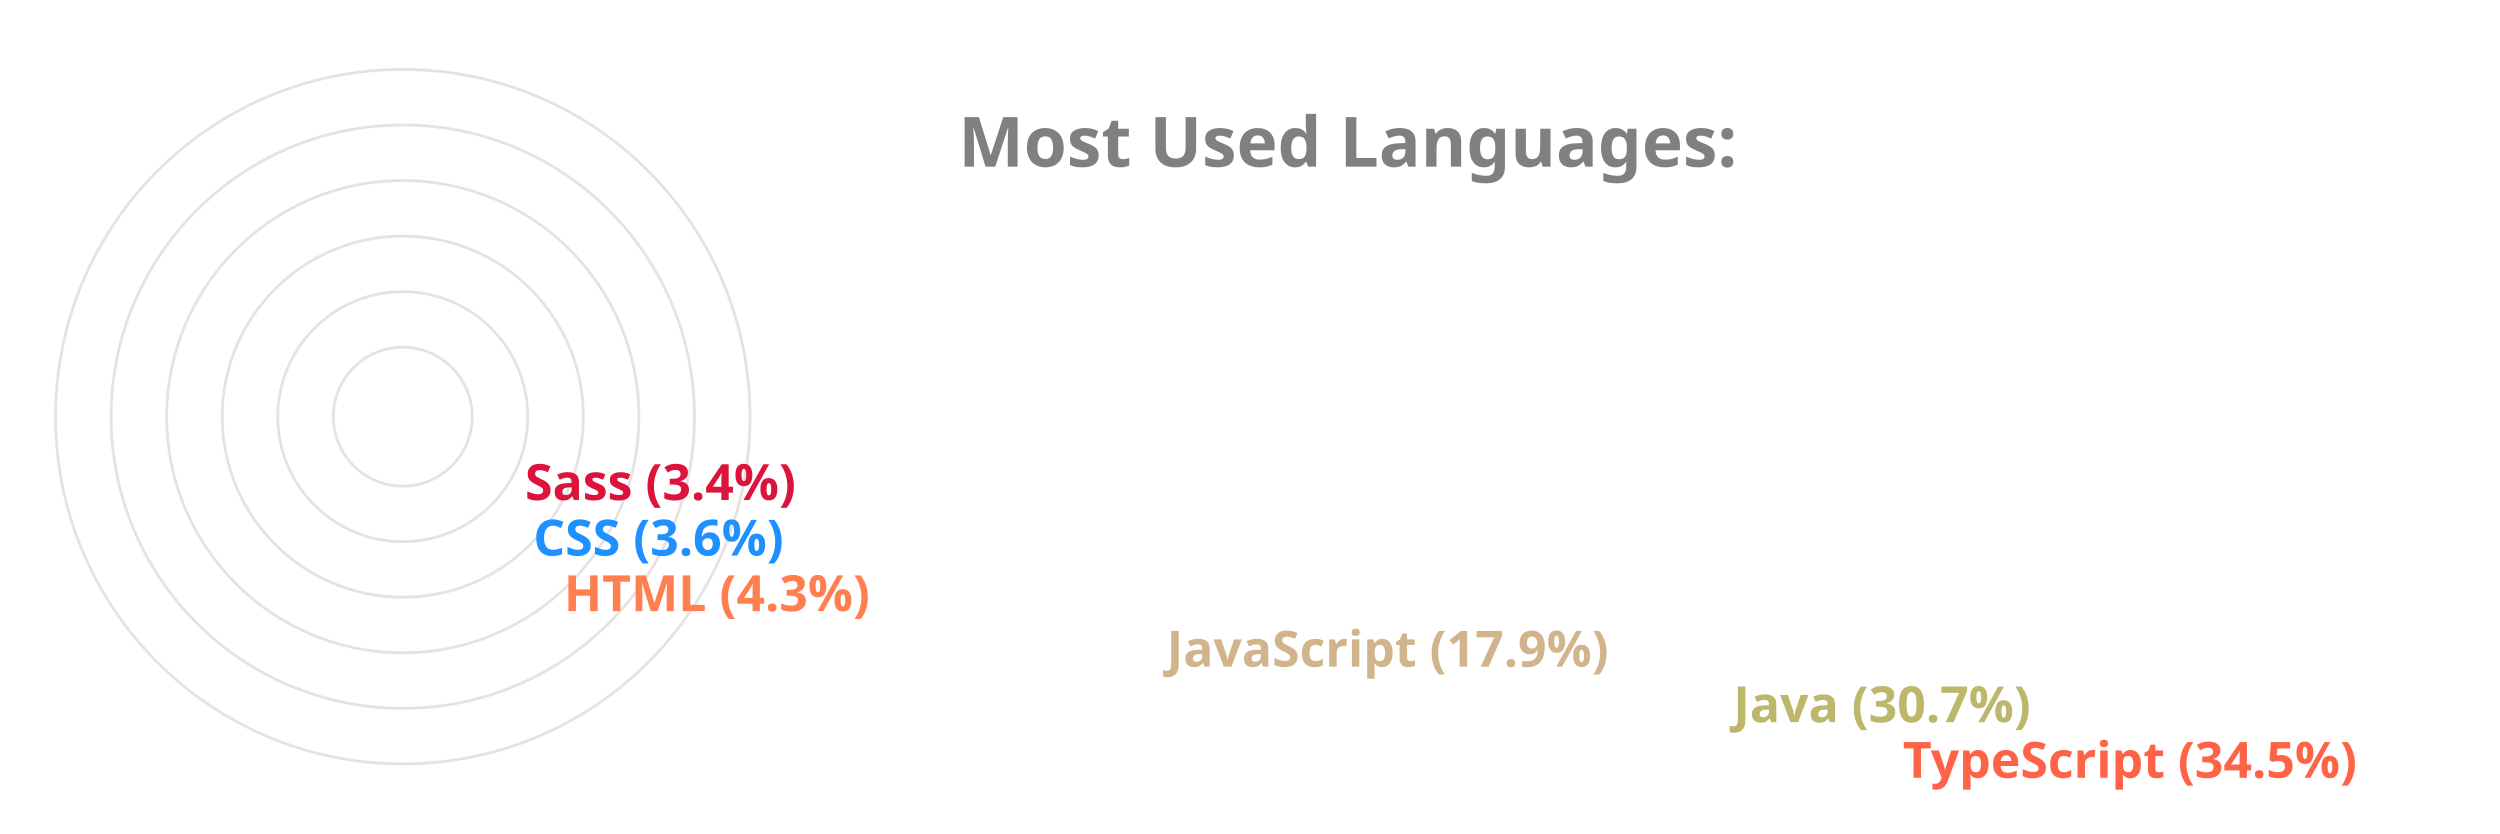
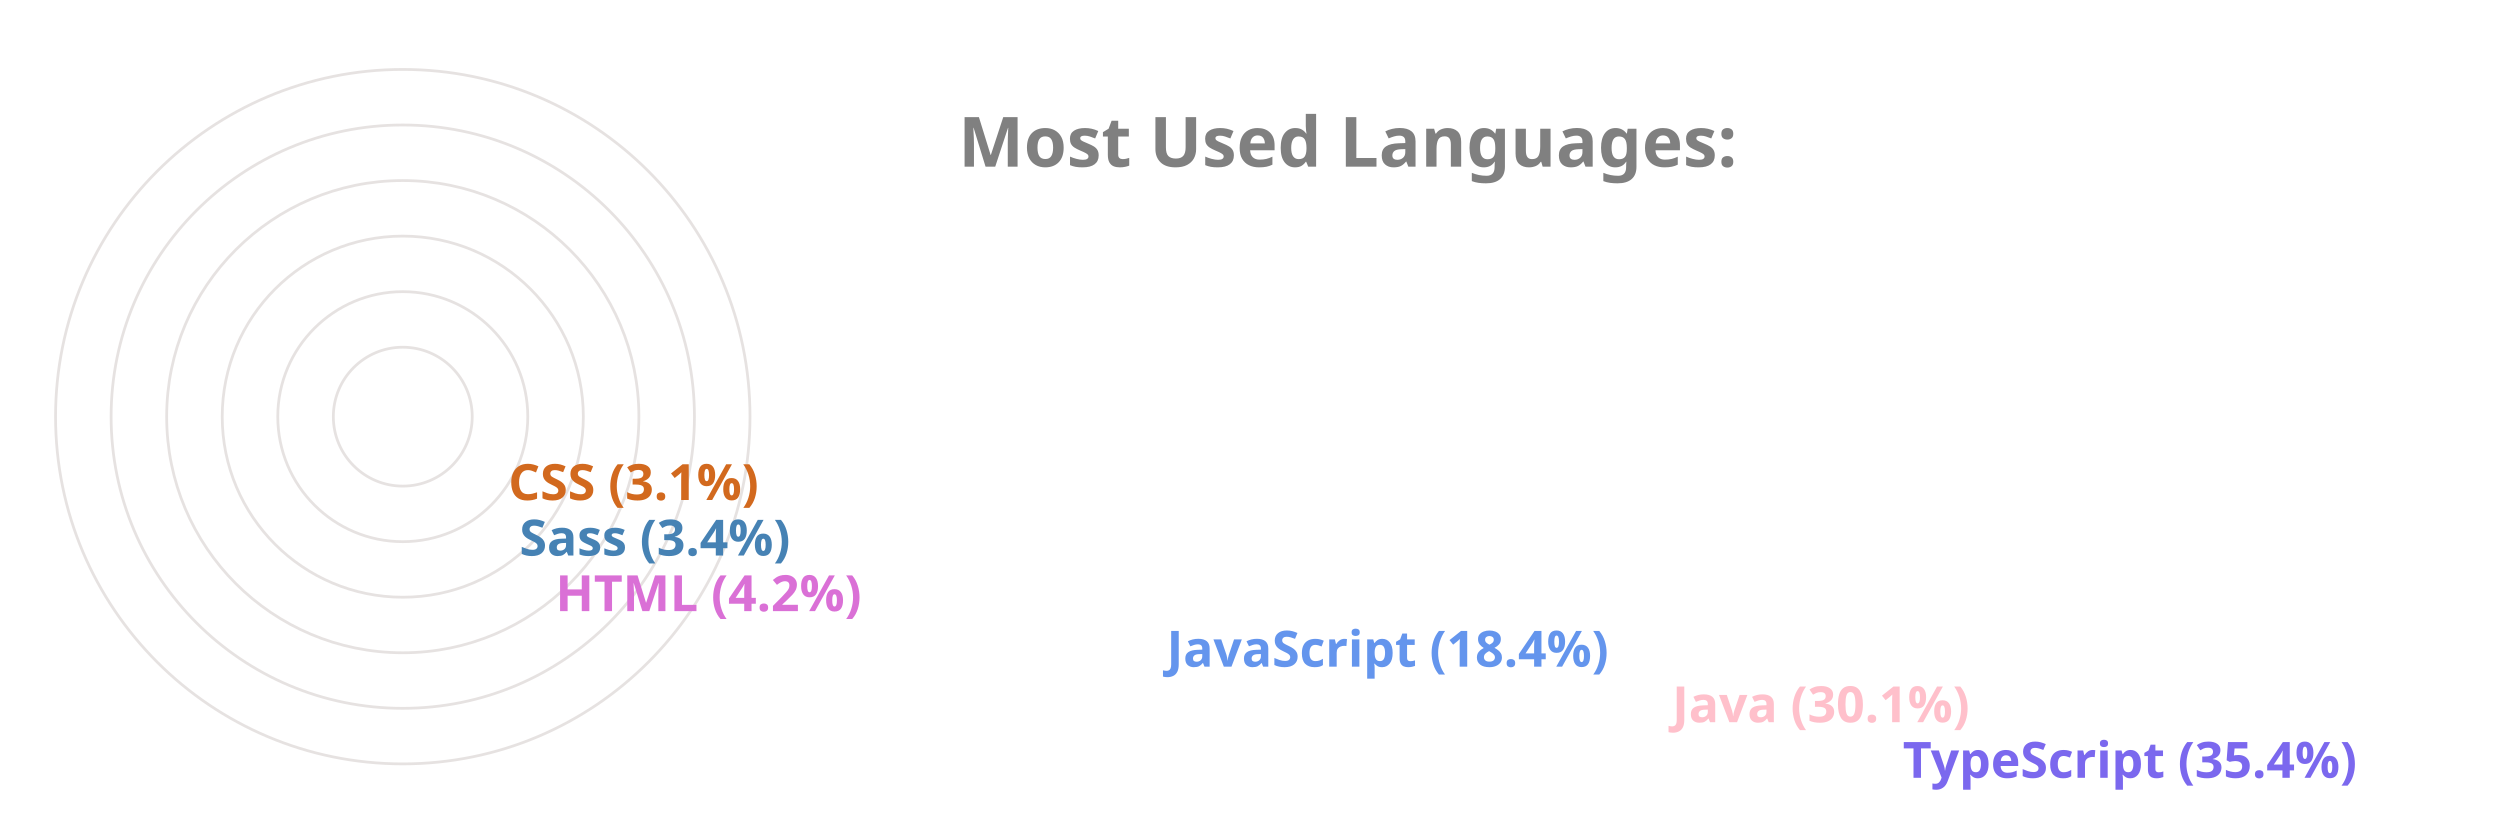
<svg xmlns="http://www.w3.org/2000/svg" viewBox="0 0 650 300" height="200px" width="600px">
  <style>
		.label {
			font: bold 25px sans-serif;
			color: #404040;
			-webkit-text-stroke: 1px white;
	  	}
		.name {
			font: bold 18px sans-serif;
			color: #404040;
	  	}

		.line {
			stroke-dasharray: 1000;
			stroke-dashoffset: 1000;
			animation: dash 3.5s ease-in-out forwards;	
			animation-iteration-count: infinite;
			animation-direction: alternate-reverse;
		}

		.path {
			stroke-dasharray: 1000;
			stroke-dashoffset: 1000;
			animation: dash 3.5s ease-in-out forwards;	
			animation-iteration-count: infinite;
			animation-direction: alternate-reverse;
		}
		  
		@keyframes dash {
			to {
				stroke-dashoffset: 0;
			}
		}

	</style>
  <g stroke="#E6E2E1" fill="none" stroke-width="1">
    <circle cx="20" cy="150" r="125" />
    <circle cx="20" cy="150" r="105" />
    <circle cx="20" cy="150" r="85" />
    <circle cx="20" cy="150" r="65" />
    <circle cx="20" cy="150" r="45" />
    <circle cx="20" cy="150" r="25" />
  </g>
  <g fill="none" stroke-width="20" class="line">
-     <line x2="550" y2="275" x1="20" y1="275" stroke="Tomato" />
-     <line x2="489" y2="255" x1="20" y1="255" stroke="DarkKhaki" />
-     <line x2="285" y2="235" x1="20" y1="235" stroke="Tan" />
-     <line x2="68" y2="215" x1="20" y1="215" stroke="Coral" />
-     <line x2="57" y2="195" x1="20" y1="195" stroke="DodgerBlue" />
-     <line x2="54" y2="175" x1="20" y1="175" stroke="Crimson" />
+     <line x2="550" y2="275" x1="20" y1="275" stroke="MediumSlateBlue" />
+     <line x2="467" y2="255" x1="20" y1="255" stroke="Pink" />
+     <line x2="285" y2="235" x1="20" y1="235" stroke="CornflowerBlue" />
+     <line x2="65" y2="215" x1="20" y1="215" stroke="Orchid" />
+     <line x2="52" y2="195" x1="20" y1="195" stroke="SteelBlue" />
+     <line x2="48" y2="175" x1="20" y1="175" stroke="Chocolate" />
  </g>
  <g fill="none" stroke-width="20" stroke-linecap="round" class="path">
-     <path d="M 20 275 A 125 125 45 0 1 -82 78" stroke="Tomato" />
-     <path d="M 20 255 A 105 105 45 0 1 -70 95" stroke="DarkKhaki" />
-     <path d="M 20 235 A 85 85 45 0 1 -60 123" stroke="Tan" />
-     <path d="M 20 215 A 65 65 45 0 1 -44 145" stroke="Coral" />
-     <path d="M 20 195 A 45 45 45 0 1 -24 146" stroke="DodgerBlue" />
-     <path d="M 20 175 A 25 25 45 0 1 -4 148" stroke="Crimson" />
+     <path d="M 20 275 A 125 125 45 0 1 -82 78" stroke="MediumSlateBlue" />
+     <path d="M 20 255 A 105 105 45 0 1 -70 97" stroke="Pink" />
+     <path d="M 20 235 A 85 85 45 0 1 -60 123" stroke="CornflowerBlue" />
+     <path d="M 20 215 A 65 65 45 0 1 -44 145" stroke="Orchid" />
+     <path d="M 20 195 A 45 45 45 0 1 -24 147" stroke="SteelBlue" />
+     <path d="M 20 175 A 25 25 45 0 1 -4 148" stroke="Chocolate" />
  </g>
  <g class="name">
-     <text x="560" y="280" fill="Tomato">TypeScript (34.5%)</text>
-     <text x="499" y="260" fill="DarkKhaki">Java (30.7%)</text>
-     <text x="295" y="240" fill="Tan">JavaScript (17.9%)</text>
-     <text x="78" y="220" fill="Coral">HTML (4.3%)</text>
-     <text x="67" y="200" fill="DodgerBlue">CSS (3.6%)</text>
-     <text x="64" y="180" fill="Crimson">Sass (3.4%)</text>
+     <text x="560" y="280" fill="MediumSlateBlue">TypeScript (35.4%)</text>
+     <text x="477" y="260" fill="Pink">Java (30.1%)</text>
+     <text x="295" y="240" fill="CornflowerBlue">JavaScript (18.4%)</text>
+     <text x="75" y="220" fill="Orchid">HTML (4.2%)</text>
+     <text x="62" y="200" fill="SteelBlue">Sass (3.4%)</text>
+     <text x="58" y="180" fill="Chocolate">CSS (3.1%)</text>
  </g>
  <g class="label">
    <text x="220" y="60" fill="grey">Most Used Languages:</text>
  </g>
</svg>
